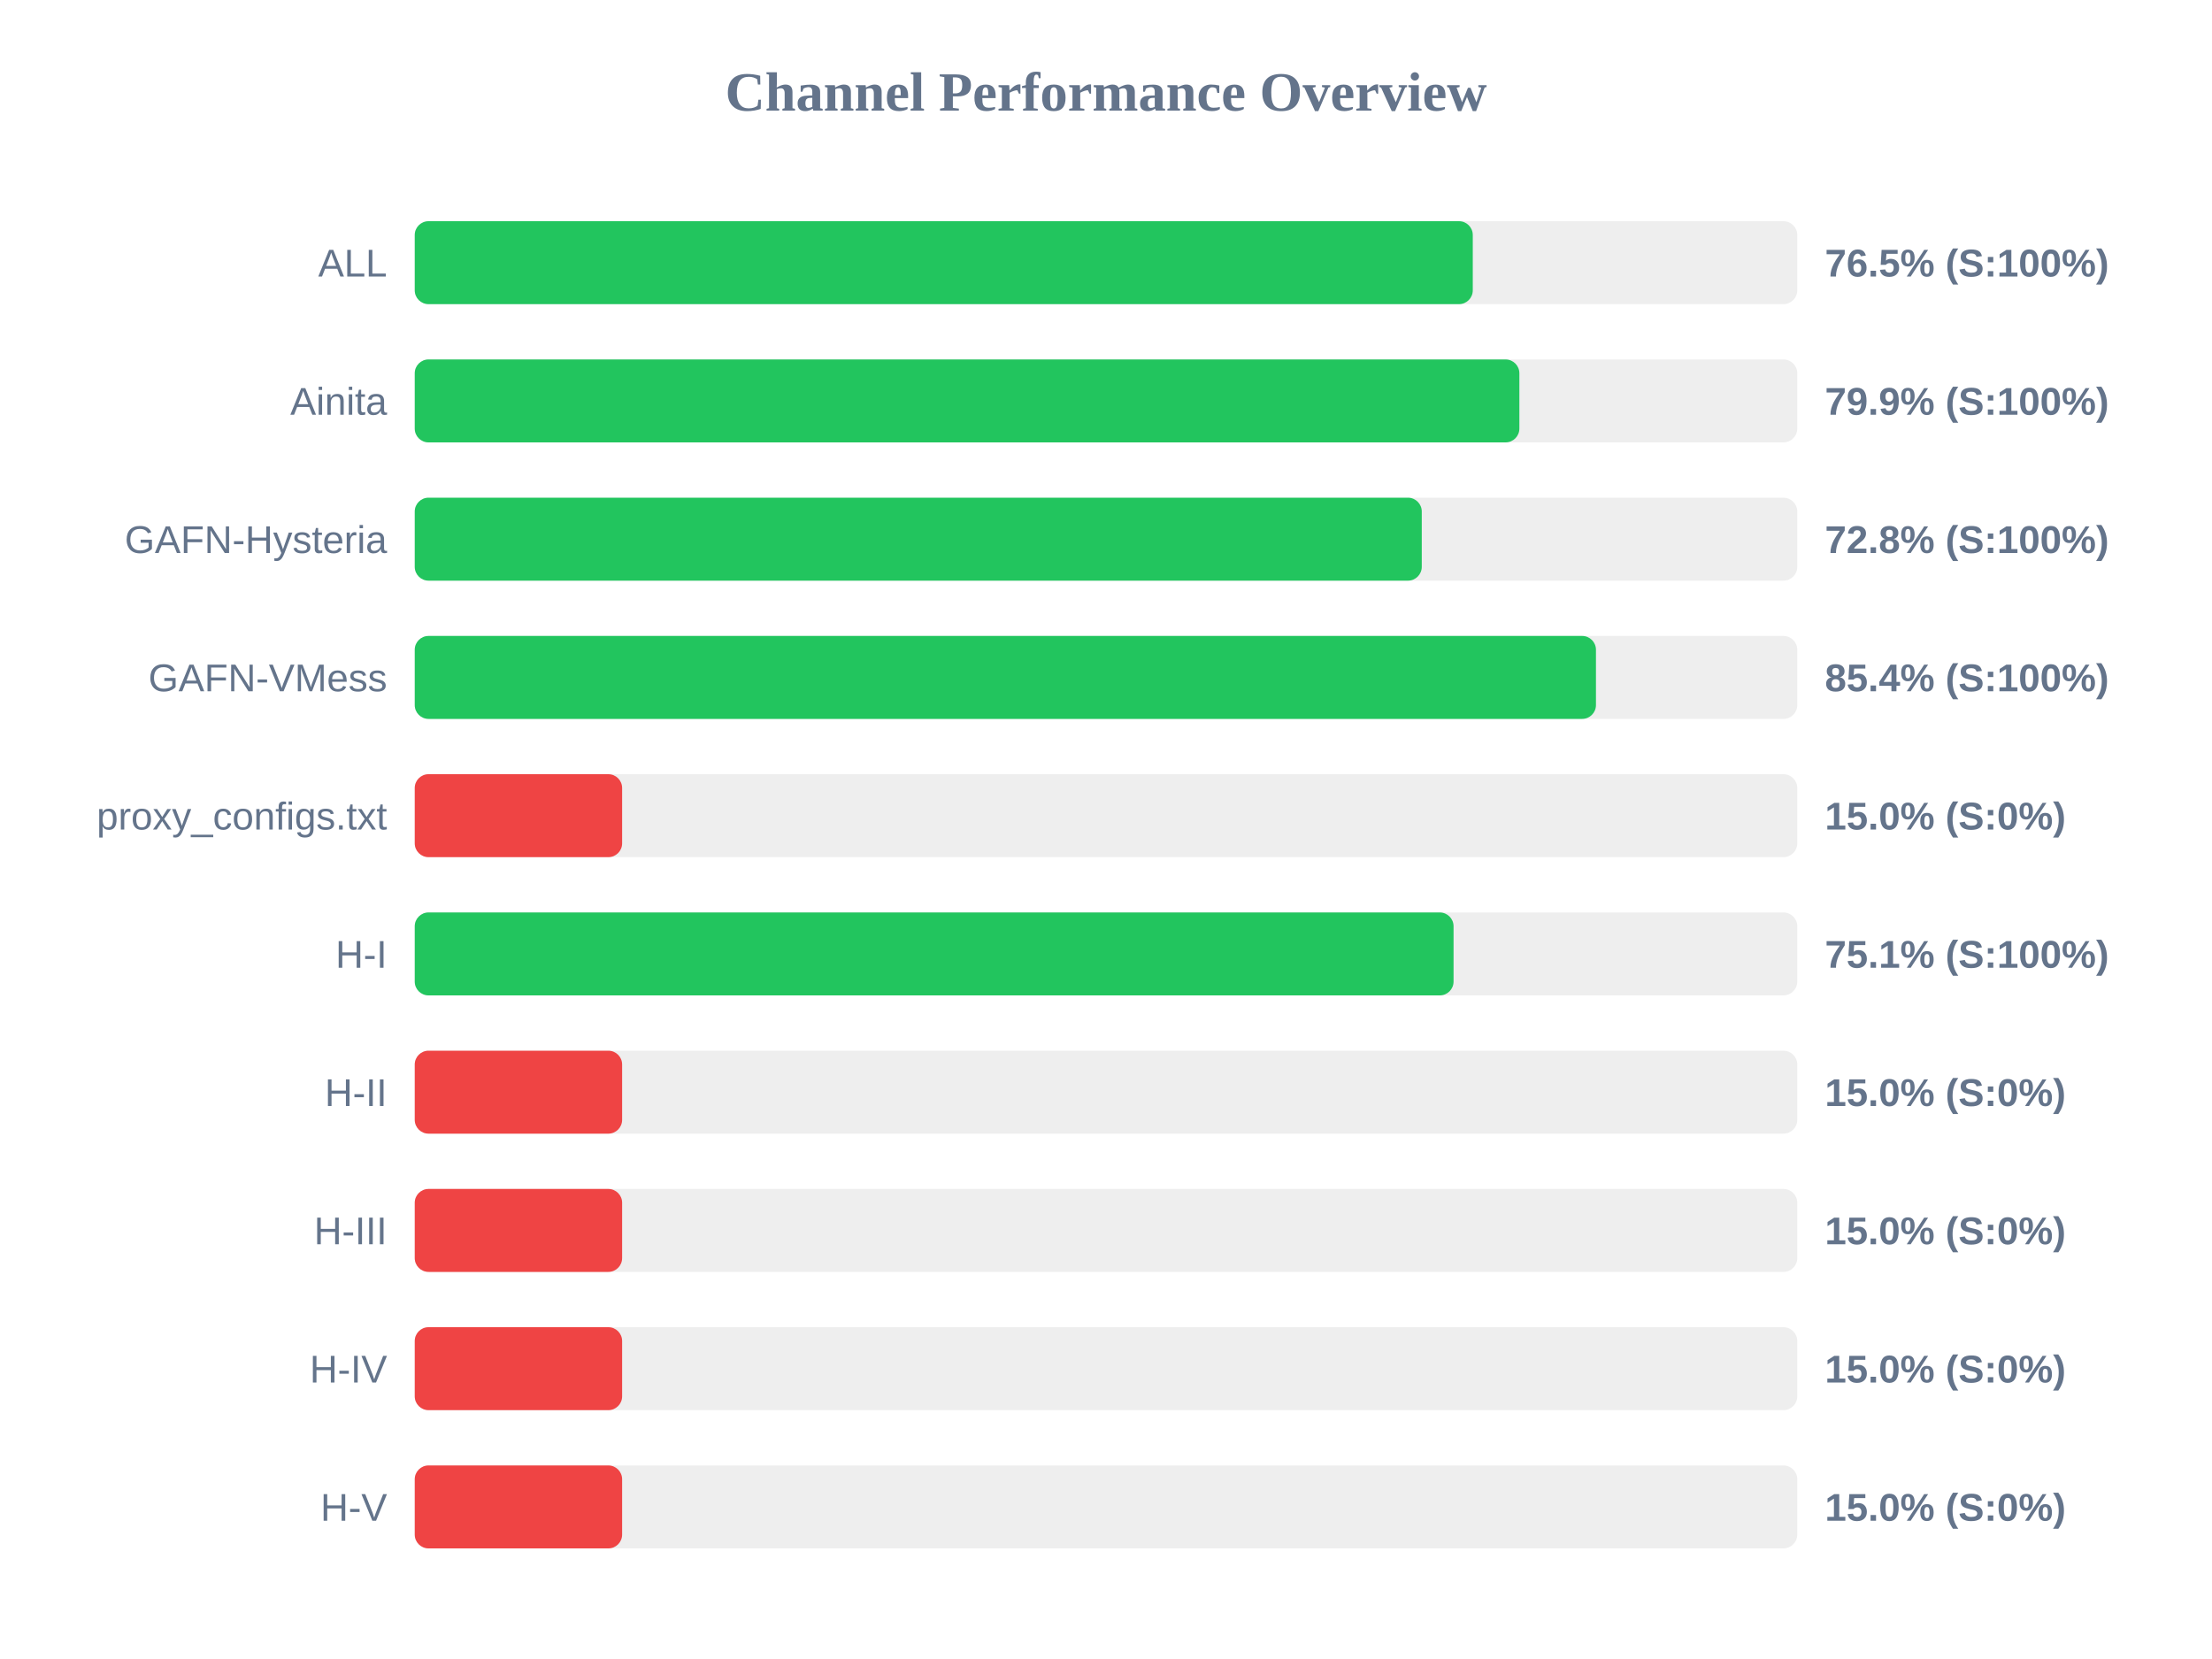
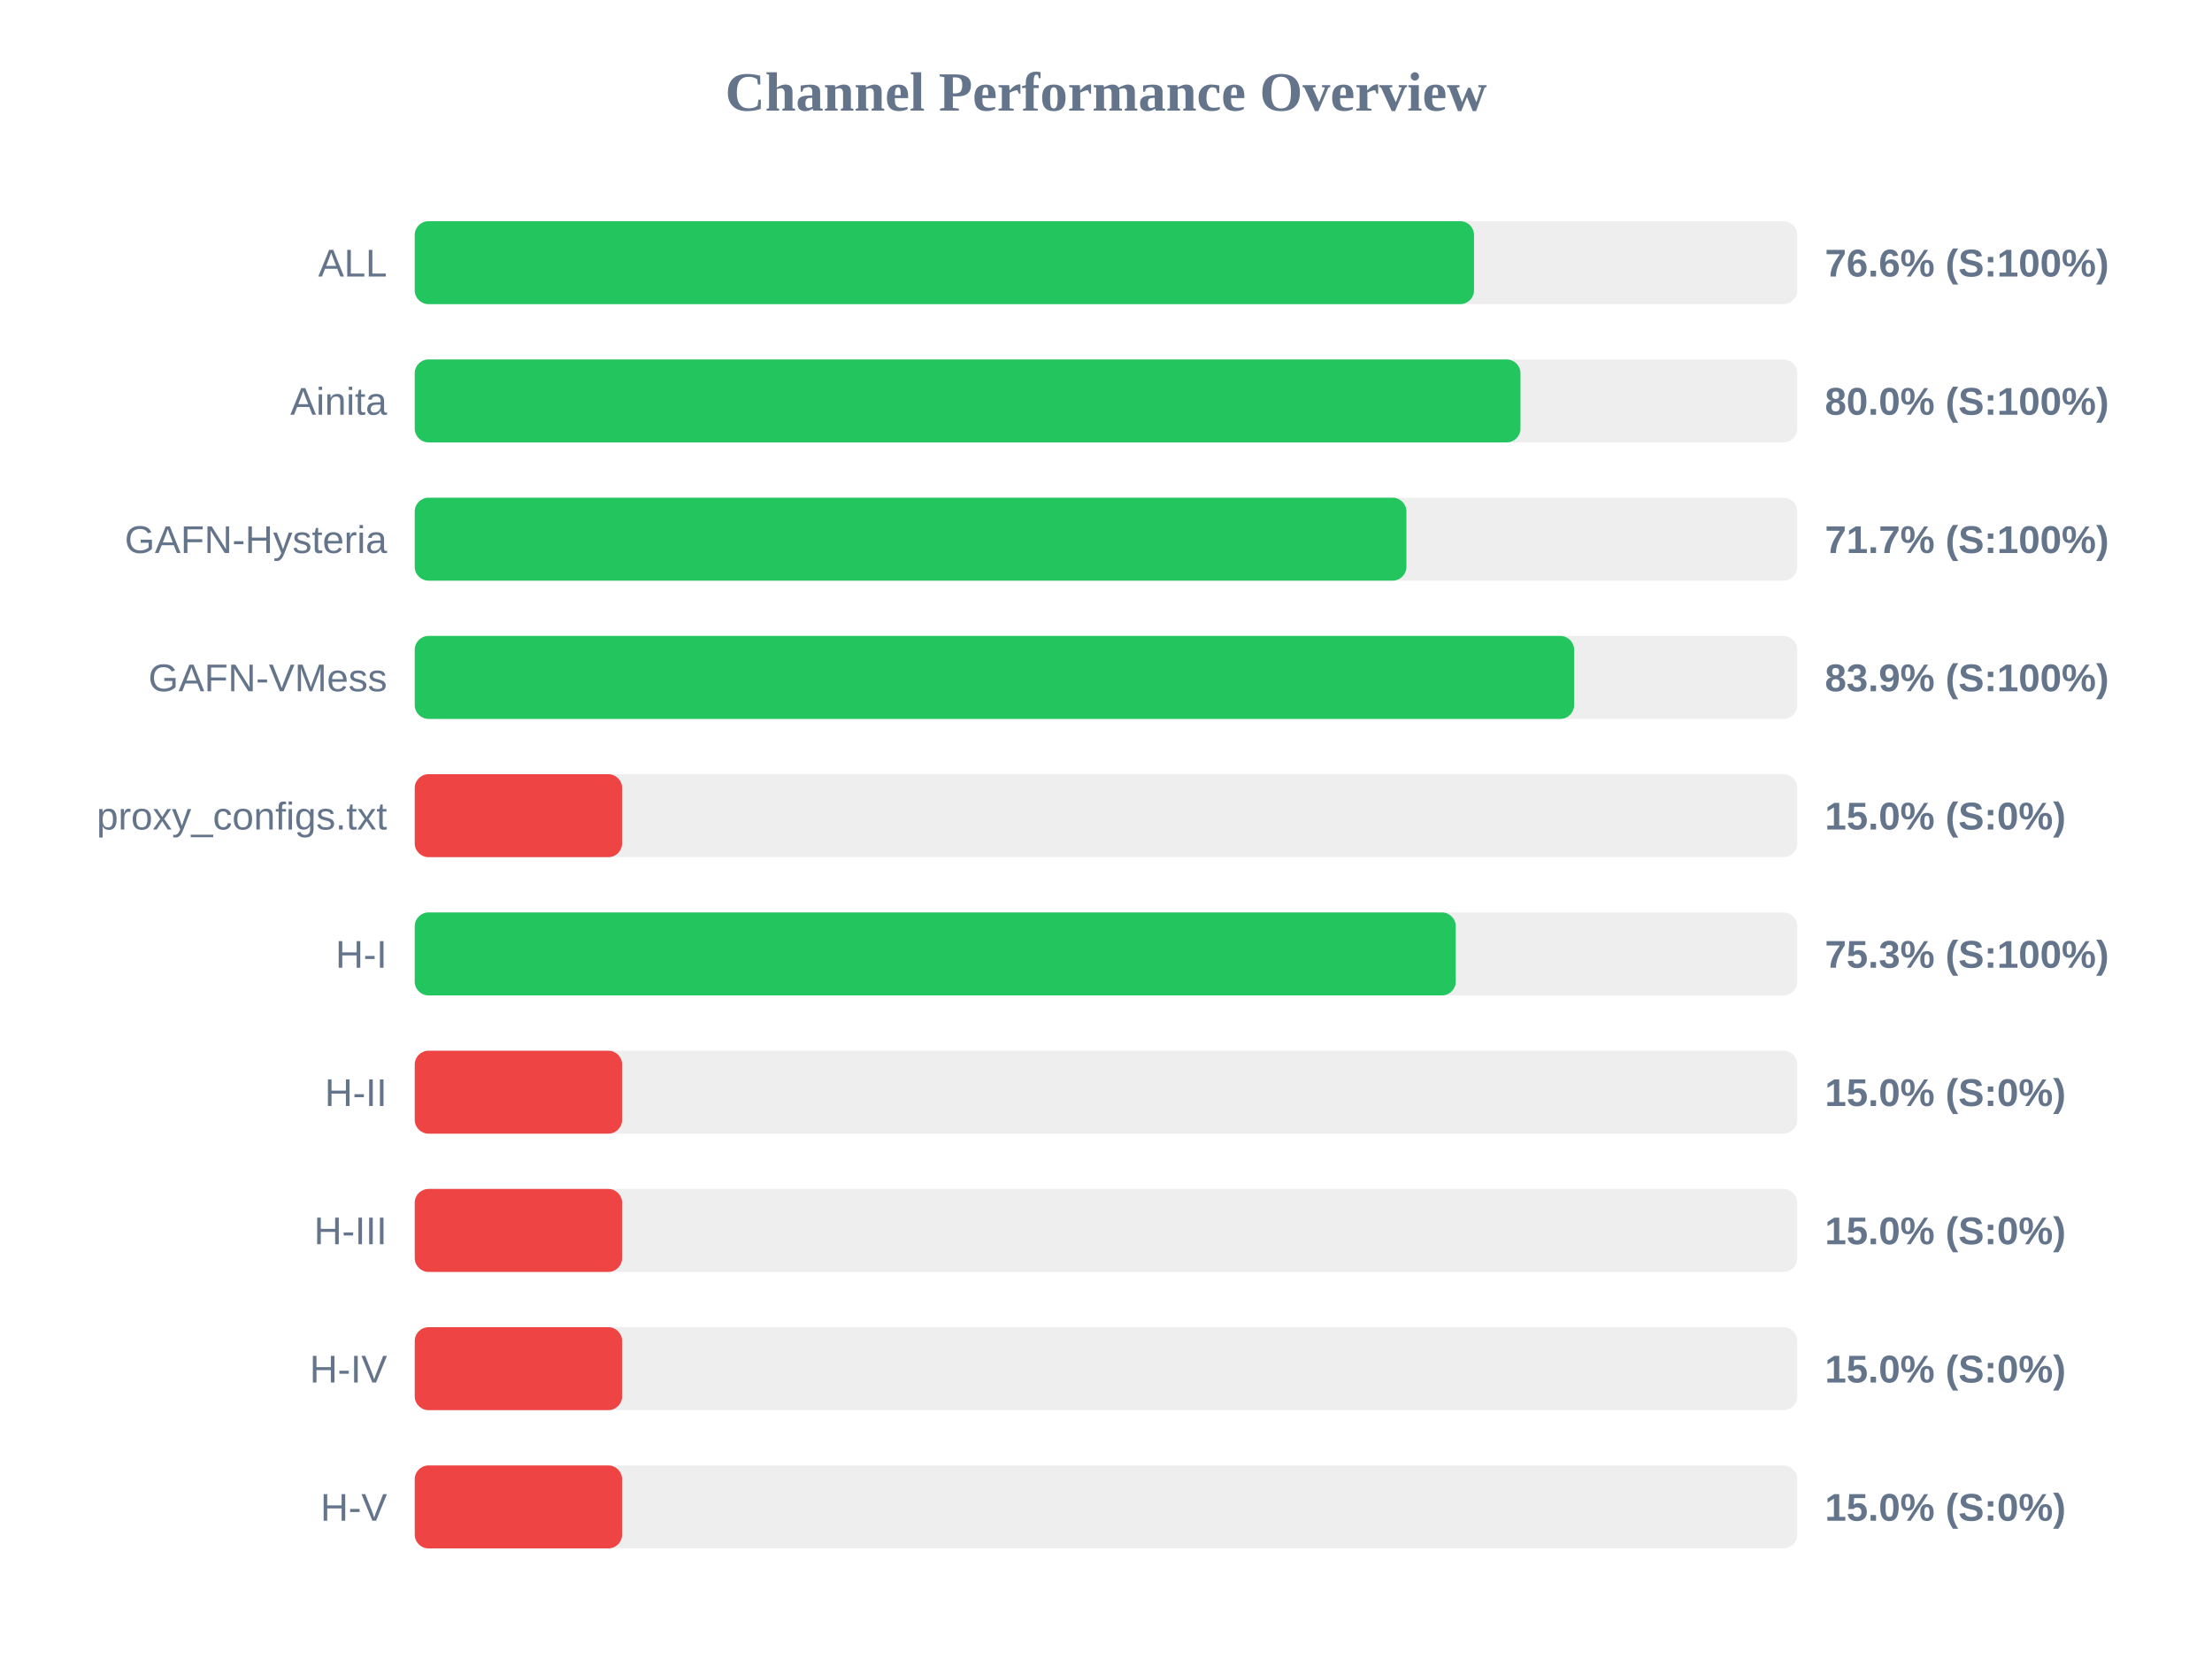
<svg xmlns="http://www.w3.org/2000/svg" width="800" height="600" version="1.1">
  <style>
        .row { font: 14px Arial; fill: #64748b; }
        .score { font: bold 14px Arial; fill: #64748b; }
    </style>
  <text x="400" y="40" text-anchor="middle" font-size="20px" font-weight="bold" fill="#64748b">Channel Performance Overview</text>
  <rect x="150" y="80" width="500" height="30" fill="#eee" rx="5" />
-   <rect x="150" y="80" width="382.65" height="30" fill="#22c55e" rx="5" />
+   <rect x="150" y="80" width="383.1" height="30" fill="#22c55e" rx="5" />
  <text x="140" y="100" text-anchor="end" class="row">ALL</text>
-   <text x="660" y="100" text-anchor="start" class="score">76.5% (S:100%)</text>
+   <text x="660" y="100" text-anchor="start" class="score">76.6% (S:100%)</text>
  <rect x="150" y="130" width="500" height="30" fill="#eee" rx="5" />
-   <rect x="150" y="130" width="399.5" height="30" fill="#22c55e" rx="5" />
+   <rect x="150" y="130" width="399.9" height="30" fill="#22c55e" rx="5" />
  <text x="140" y="150" text-anchor="end" class="row">Ainita</text>
-   <text x="660" y="150" text-anchor="start" class="score">79.9% (S:100%)</text>
+   <text x="660" y="150" text-anchor="start" class="score">80.0% (S:100%)</text>
  <rect x="150" y="180" width="500" height="30" fill="#eee" rx="5" />
-   <rect x="150" y="180" width="364.2" height="30" fill="#22c55e" rx="5" />
+   <rect x="150" y="180" width="358.65" height="30" fill="#22c55e" rx="5" />
  <text x="140" y="200" text-anchor="end" class="row">GAFN-Hysteria</text>
-   <text x="660" y="200" text-anchor="start" class="score">72.8% (S:100%)</text>
+   <text x="660" y="200" text-anchor="start" class="score">71.7% (S:100%)</text>
  <rect x="150" y="230" width="500" height="30" fill="#eee" rx="5" />
-   <rect x="150" y="230" width="427.2" height="30" fill="#22c55e" rx="5" />
+   <rect x="150" y="230" width="419.3" height="30" fill="#22c55e" rx="5" />
  <text x="140" y="250" text-anchor="end" class="row">GAFN-VMess</text>
-   <text x="660" y="250" text-anchor="start" class="score">85.4% (S:100%)</text>
+   <text x="660" y="250" text-anchor="start" class="score">83.9% (S:100%)</text>
  <rect x="150" y="280" width="500" height="30" fill="#eee" rx="5" />
  <rect x="150" y="280" width="75.0" height="30" fill="#ef4444" rx="5" />
  <text x="140" y="300" text-anchor="end" class="row">proxy_configs.txt</text>
  <text x="660" y="300" text-anchor="start" class="score">15.0% (S:0%)</text>
  <rect x="150" y="330" width="500" height="30" fill="#eee" rx="5" />
-   <rect x="150" y="330" width="375.7" height="30" fill="#22c55e" rx="5" />
+   <rect x="150" y="330" width="376.5" height="30" fill="#22c55e" rx="5" />
  <text x="140" y="350" text-anchor="end" class="row">H-I</text>
-   <text x="660" y="350" text-anchor="start" class="score">75.1% (S:100%)</text>
+   <text x="660" y="350" text-anchor="start" class="score">75.3% (S:100%)</text>
  <rect x="150" y="380" width="500" height="30" fill="#eee" rx="5" />
  <rect x="150" y="380" width="75.0" height="30" fill="#ef4444" rx="5" />
  <text x="140" y="400" text-anchor="end" class="row">H-II</text>
  <text x="660" y="400" text-anchor="start" class="score">15.0% (S:0%)</text>
  <rect x="150" y="430" width="500" height="30" fill="#eee" rx="5" />
  <rect x="150" y="430" width="75.0" height="30" fill="#ef4444" rx="5" />
  <text x="140" y="450" text-anchor="end" class="row">H-III</text>
  <text x="660" y="450" text-anchor="start" class="score">15.0% (S:0%)</text>
  <rect x="150" y="480" width="500" height="30" fill="#eee" rx="5" />
  <rect x="150" y="480" width="75.0" height="30" fill="#ef4444" rx="5" />
  <text x="140" y="500" text-anchor="end" class="row">H-IV</text>
  <text x="660" y="500" text-anchor="start" class="score">15.0% (S:0%)</text>
  <rect x="150" y="530" width="500" height="30" fill="#eee" rx="5" />
  <rect x="150" y="530" width="75.0" height="30" fill="#ef4444" rx="5" />
  <text x="140" y="550" text-anchor="end" class="row">H-V</text>
  <text x="660" y="550" text-anchor="start" class="score">15.0% (S:0%)</text>
</svg>
